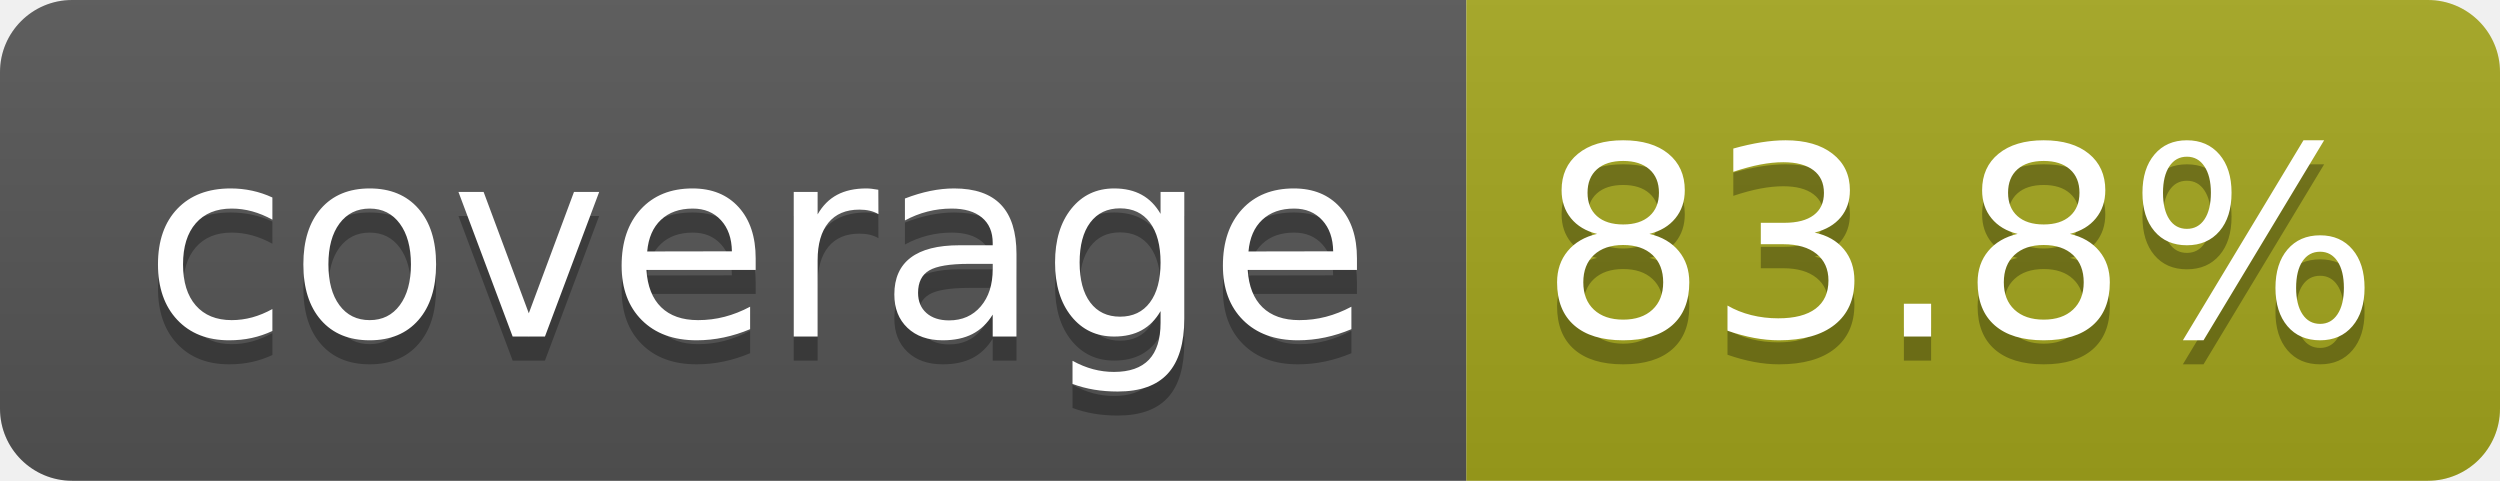
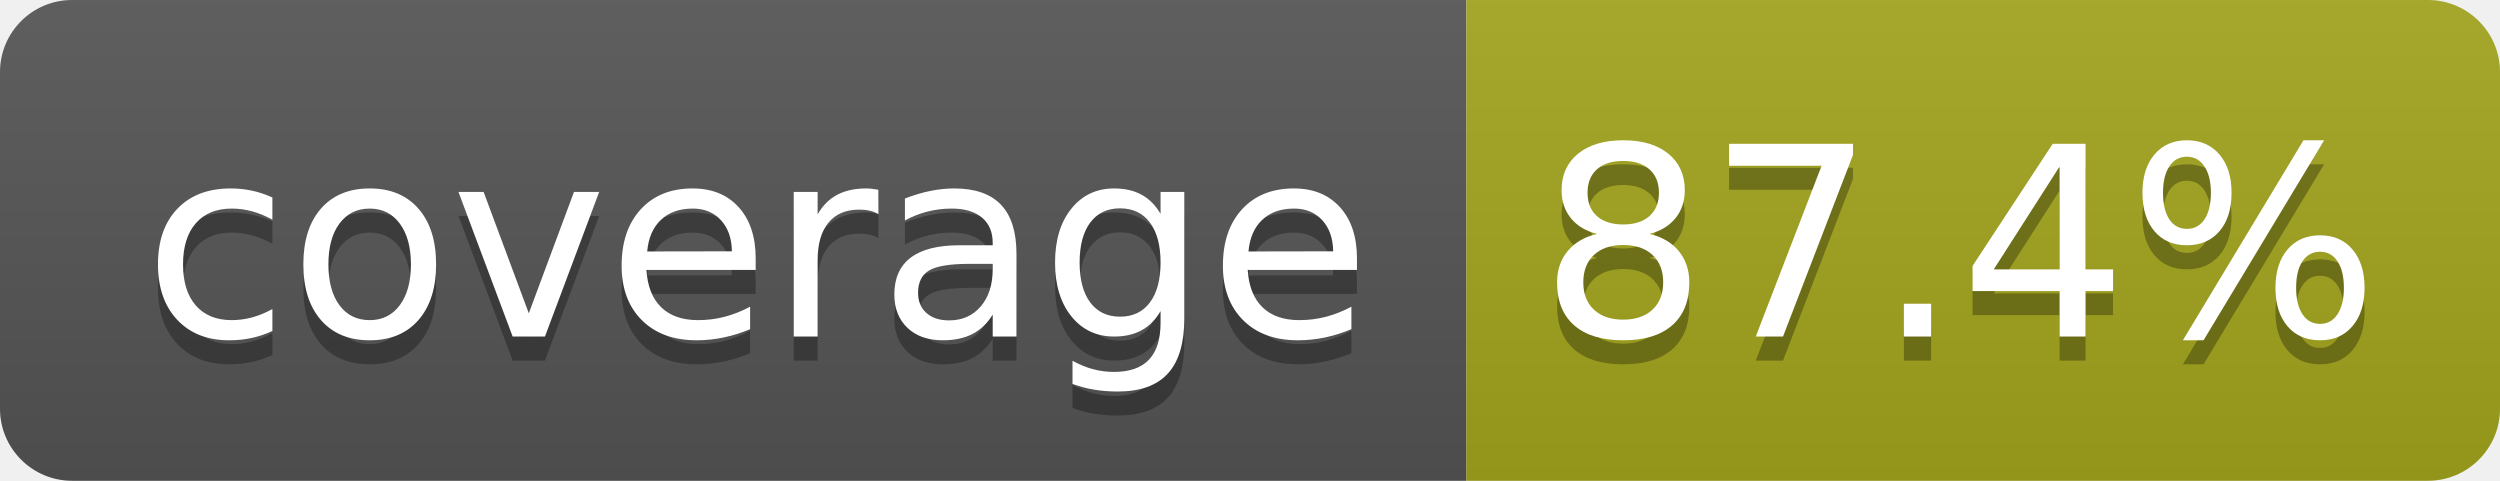
- <svg xmlns="http://www.w3.org/2000/svg" width="104" height="20" role="img" aria-label="coverage: 83.8%">
+ <svg xmlns="http://www.w3.org/2000/svg" width="104" height="20" role="img" aria-label="coverage: 87.4%">
  <linearGradient id="s" x2="0" y2="100%">
    <stop offset="0" stop-color="#bbb" stop-opacity=".1" />
    <stop offset="1" stop-opacity=".1" />
  </linearGradient>
  <clipPath id="r">
    <rect width="104" height="20" rx="3" fill="#fff" />
  </clipPath>
  <g clip-path="url(#r)">
    <rect width="61" height="20" fill="#555" />
    <rect x="61" width="43" height="20" fill="#a4a61d" />
    <rect width="104" height="20" fill="url(#s)" />
  </g>
  <g fill="#fff" text-anchor="middle" font-family="Verdana,Geneva,DejaVu Sans,sans-serif" text-rendering="geometricPrecision" font-size="110">
    <text aria-hidden="true" x="315" y="150" fill="#010101" fill-opacity=".3" transform="scale(.1)" textLength="510">coverage</text>
    <text x="315" y="140" transform="scale(.1)" fill="#fff" textLength="510">coverage</text>
-     <text aria-hidden="true" x="815" y="150" fill="#010101" fill-opacity=".3" transform="scale(.1)" textLength="330">83.8%</text>
-     <text x="815" y="140" transform="scale(.1)" fill="#fff" textLength="330">83.8%</text>
+     <text aria-hidden="true" x="815" y="150" fill="#010101" fill-opacity=".3" transform="scale(.1)" textLength="330">87.4%</text>
+     <text x="815" y="140" transform="scale(.1)" fill="#fff" textLength="330">87.4%</text>
  </g>
</svg>
